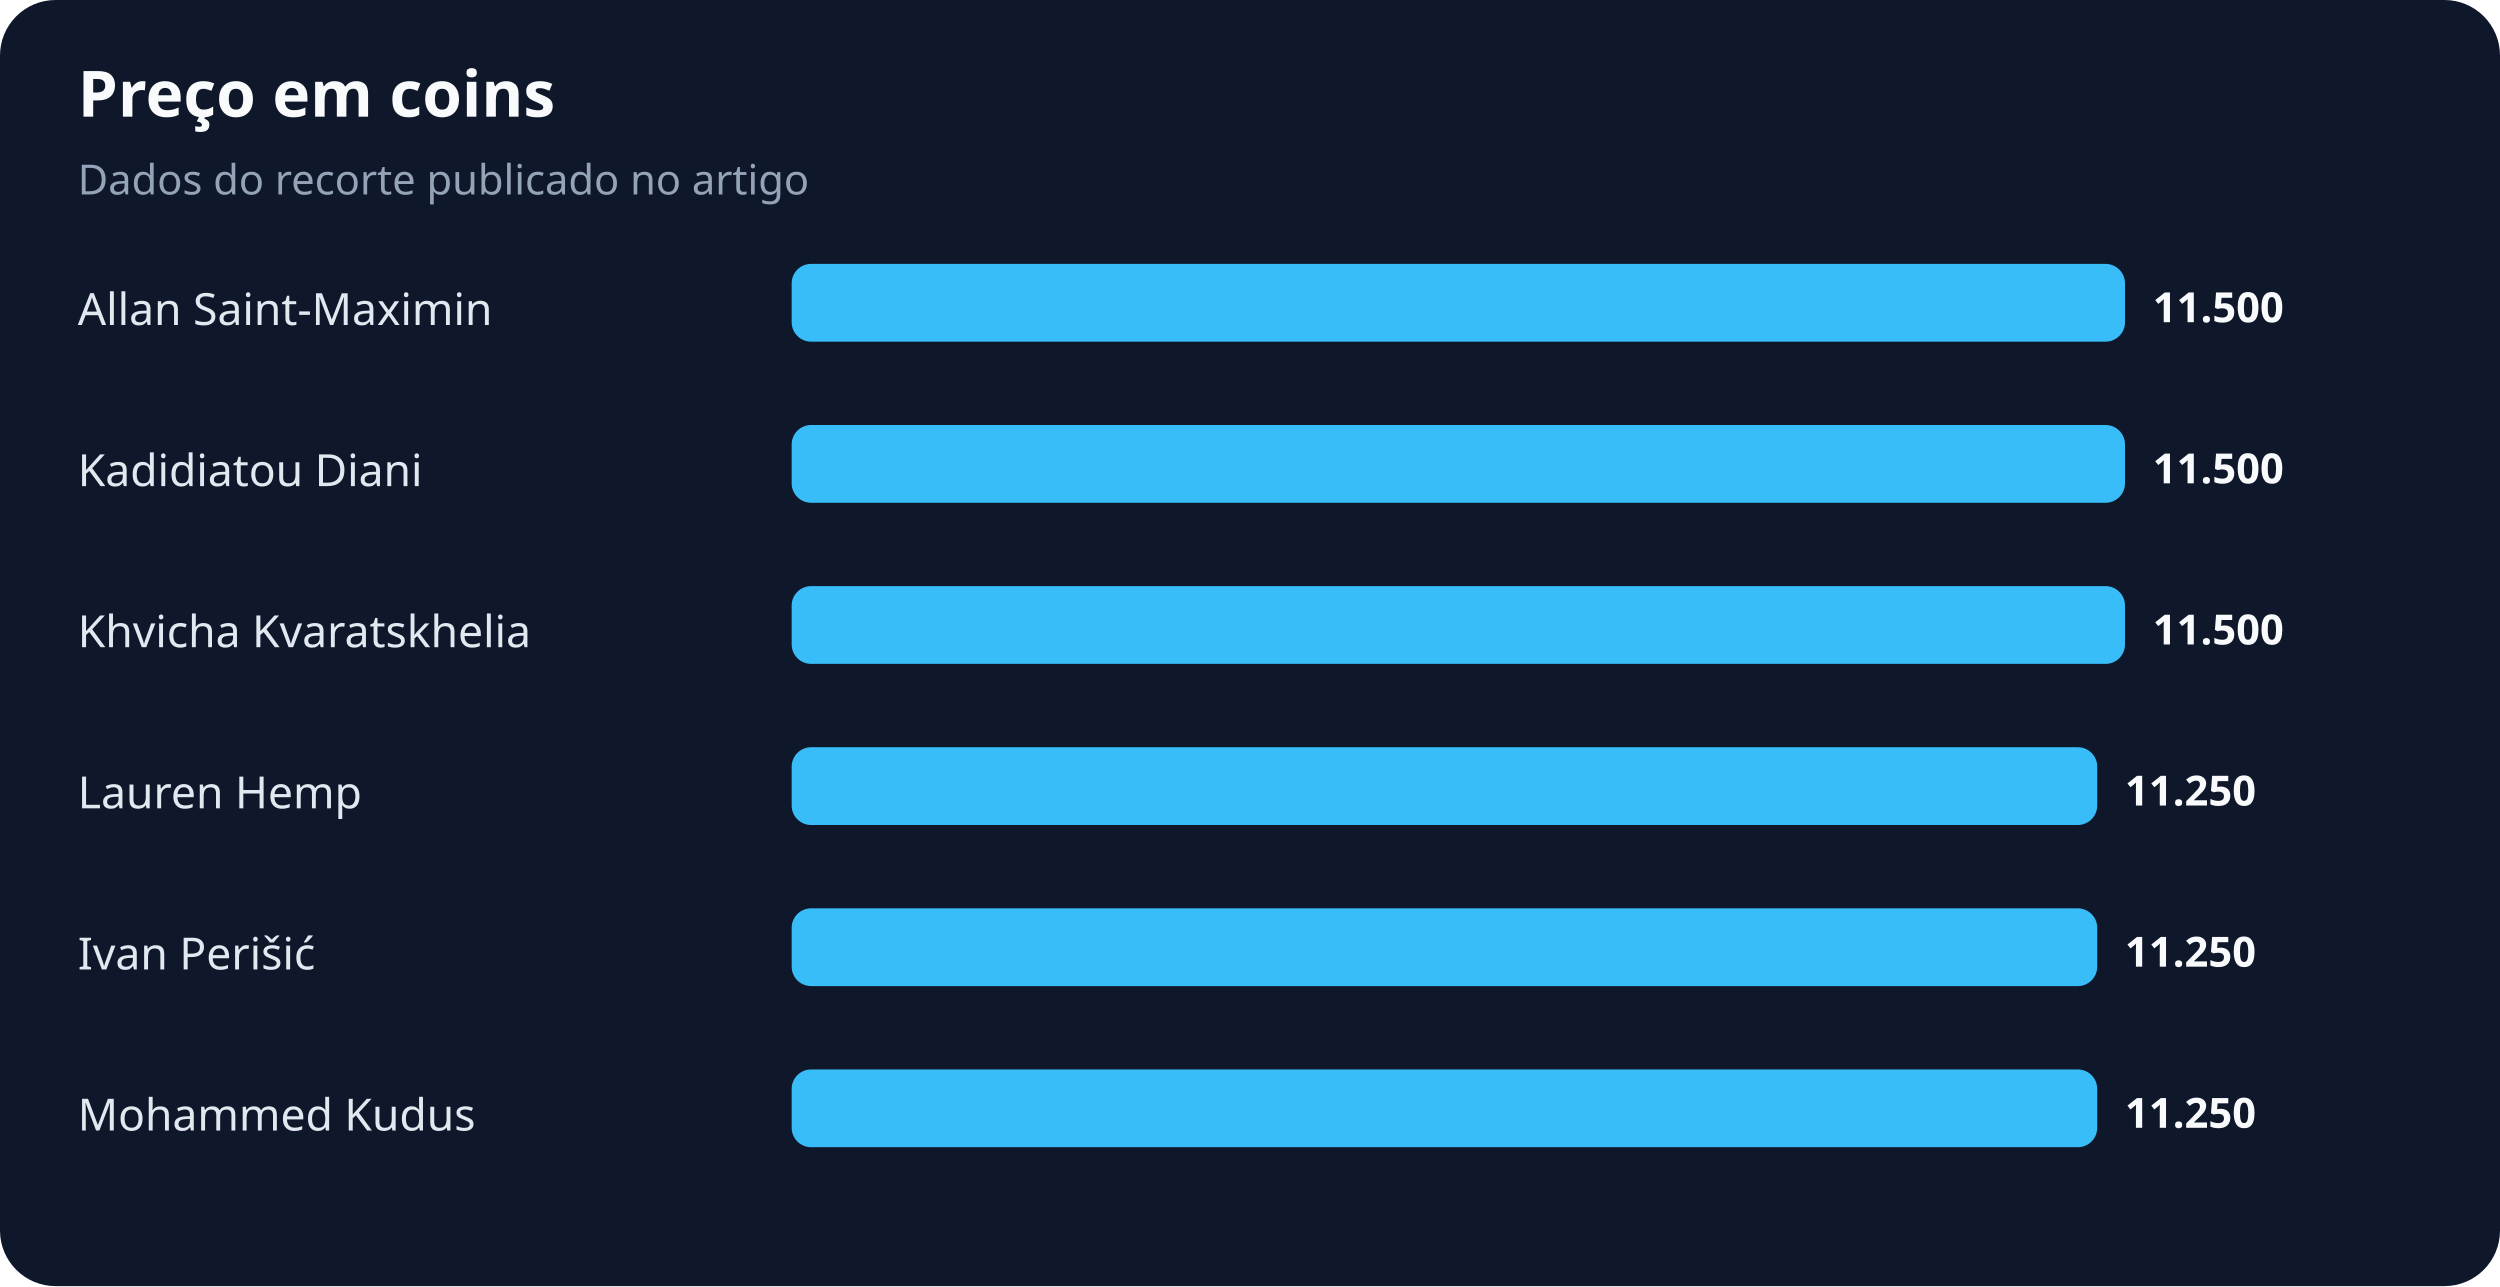
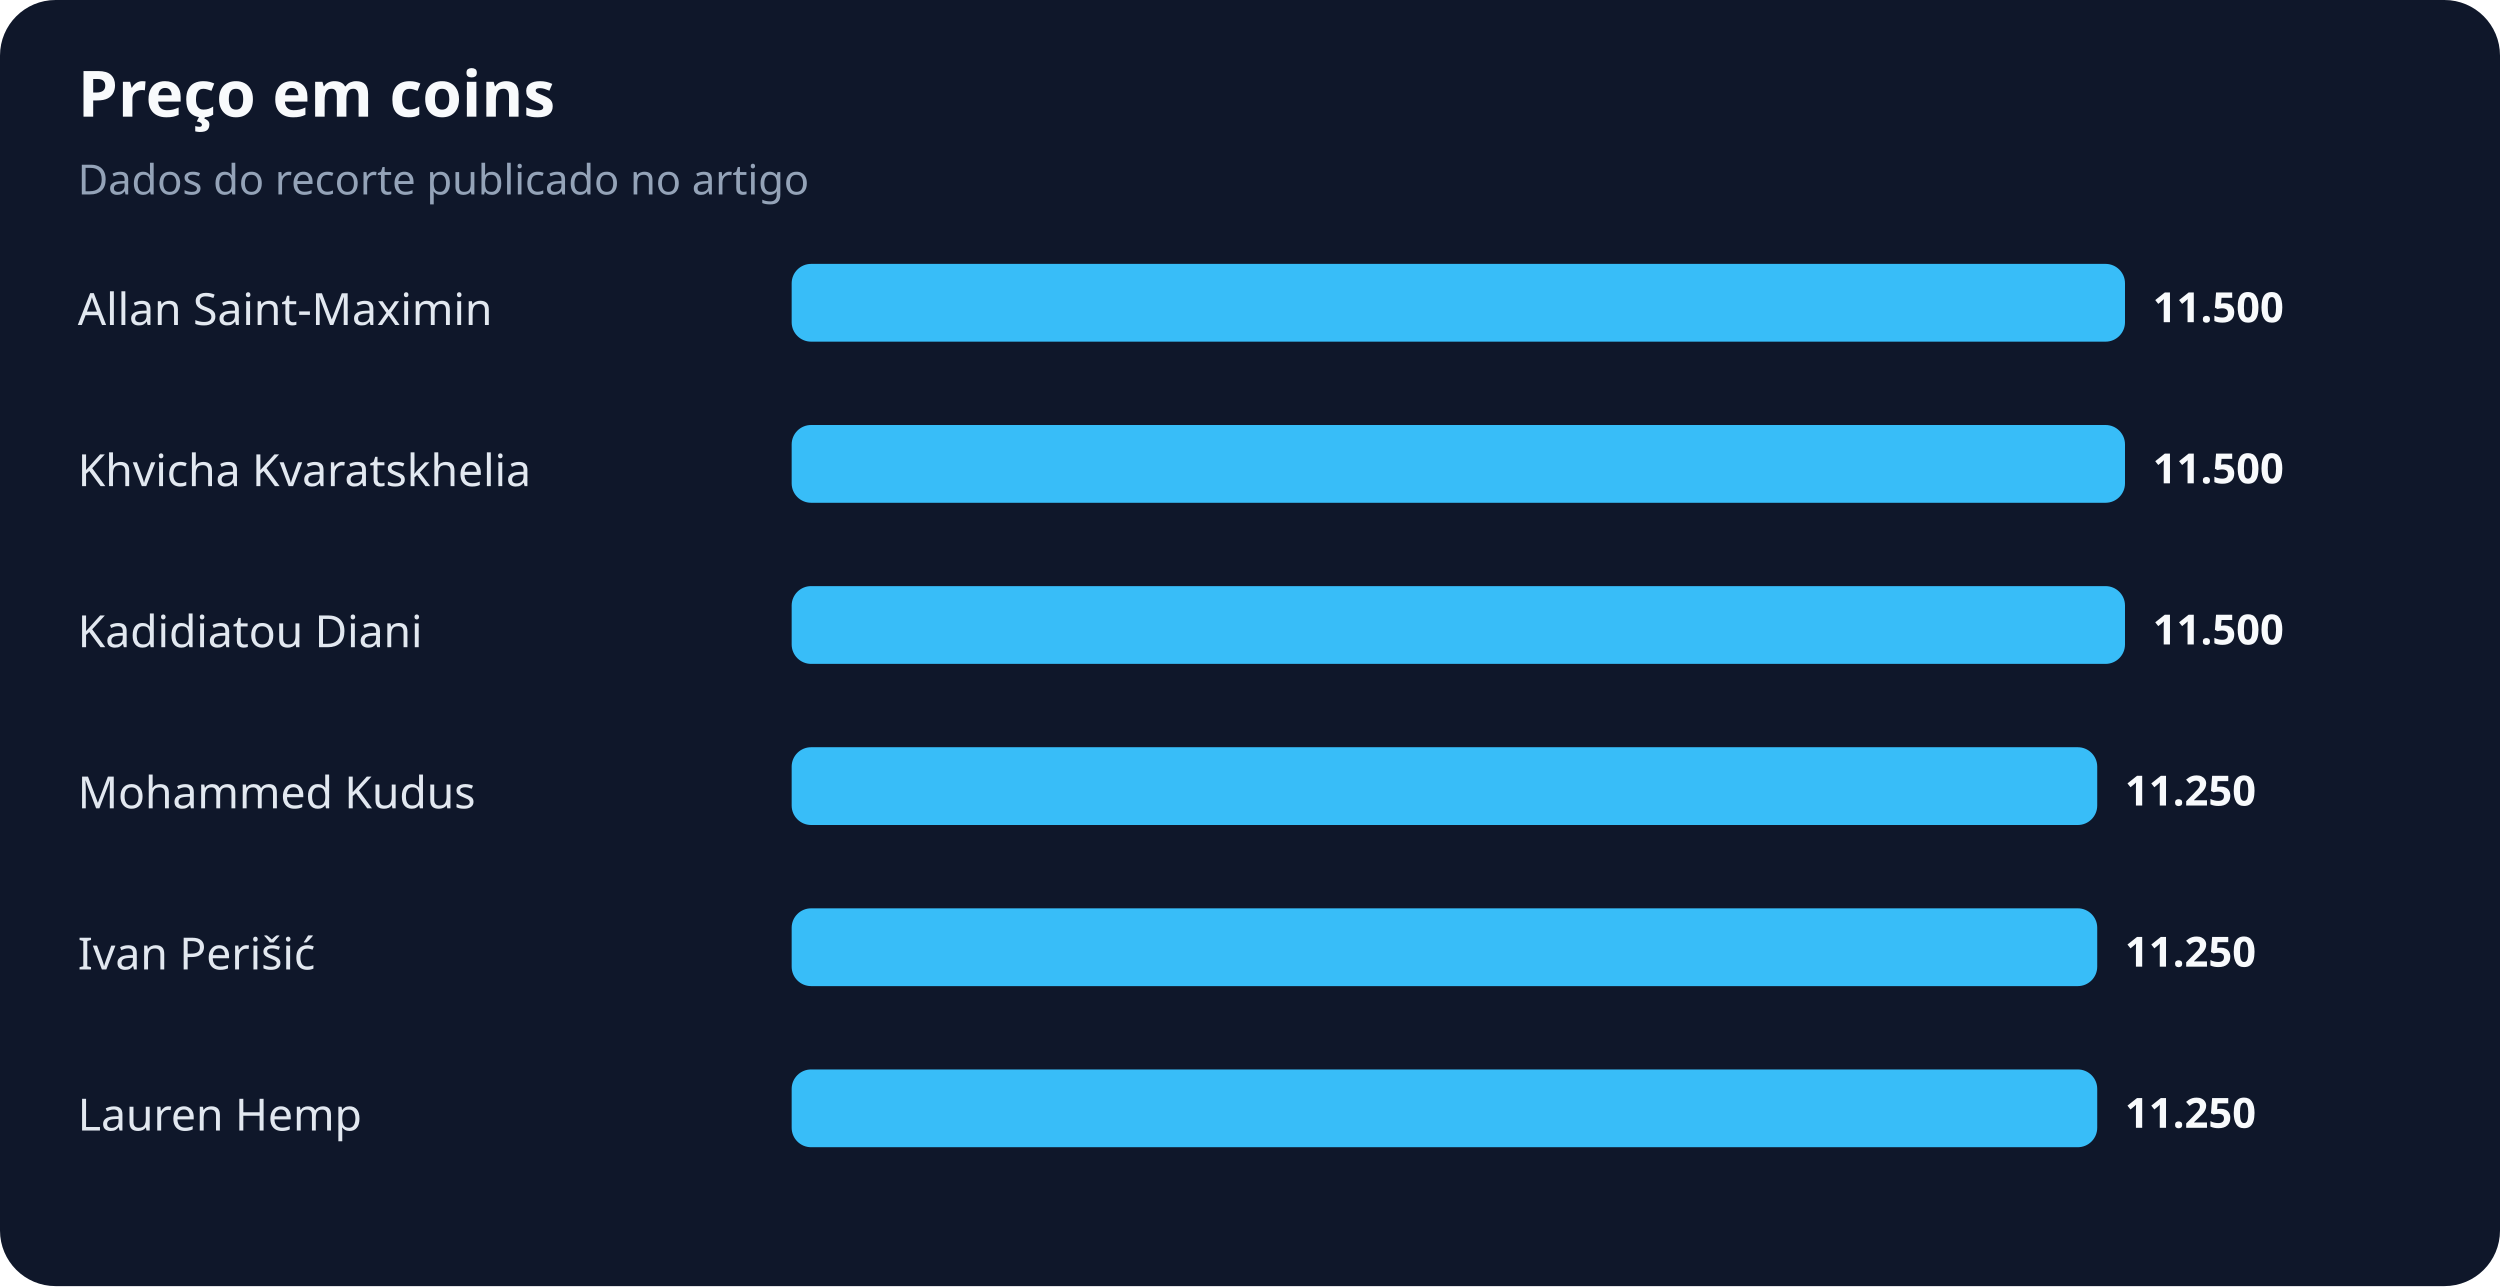
<svg xmlns="http://www.w3.org/2000/svg" width="900" height="463" viewBox="0 0 900 463" role="img" aria-labelledby="title desc">
  <rect width="100%" height="100%" rx="20" fill="#0f172a" />
  <text x="28" y="42" fill="#f8fafc" font-family="system-ui,sans-serif" font-size="23" font-weight="700">Preço em coins</text>
  <text x="28" y="70" fill="#94a3b8" font-family="system-ui,sans-serif" font-size="15">Dados do recorte publicado no artigo</text>
  <text x="28" y="117" fill="#e2e8f0" font-family="system-ui,sans-serif" font-size="16">Allan Saint-Maximin</text>
  <rect x="285" y="95" width="480" height="28" rx="7" fill="#38bdf8" />
  <text x="775" y="116" fill="#f8fafc" font-family="system-ui,sans-serif" font-size="15" font-weight="700">11.500</text>
-   <text x="28" y="175" fill="#e2e8f0" font-family="system-ui,sans-serif" font-size="16">Kadidiatou Diani</text>
+   <text x="28" y="175" fill="#e2e8f0" font-family="system-ui,sans-serif" font-size="16">Khvicha Kvaratskhelia</text>
  <rect x="285" y="153" width="480" height="28" rx="7" fill="#38bdf8" />
  <text x="775" y="174" fill="#f8fafc" font-family="system-ui,sans-serif" font-size="15" font-weight="700">11.500</text>
-   <text x="28" y="233" fill="#e2e8f0" font-family="system-ui,sans-serif" font-size="16">Khvicha Kvaratskhelia</text>
+   <text x="28" y="233" fill="#e2e8f0" font-family="system-ui,sans-serif" font-size="16">Kadidiatou Diani</text>
  <rect x="285" y="211" width="480" height="28" rx="7" fill="#38bdf8" />
  <text x="775" y="232" fill="#f8fafc" font-family="system-ui,sans-serif" font-size="15" font-weight="700">11.500</text>
-   <text x="28" y="291" fill="#e2e8f0" font-family="system-ui,sans-serif" font-size="16">Lauren Hemp</text>
+   <text x="28" y="291" fill="#e2e8f0" font-family="system-ui,sans-serif" font-size="16">Mohammed Kudus</text>
  <rect x="285" y="269" width="470" height="28" rx="7" fill="#38bdf8" />
  <text x="765" y="290" fill="#f8fafc" font-family="system-ui,sans-serif" font-size="15" font-weight="700">11.250</text>
  <text x="28" y="349" fill="#e2e8f0" font-family="system-ui,sans-serif" font-size="16">Ivan Perišić</text>
  <rect x="285" y="327" width="470" height="28" rx="7" fill="#38bdf8" />
  <text x="765" y="348" fill="#f8fafc" font-family="system-ui,sans-serif" font-size="15" font-weight="700">11.250</text>
-   <text x="28" y="407" fill="#e2e8f0" font-family="system-ui,sans-serif" font-size="16">Mohammed Kudus</text>
+   <text x="28" y="407" fill="#e2e8f0" font-family="system-ui,sans-serif" font-size="16">Lauren Hemp</text>
  <rect x="285" y="385" width="470" height="28" rx="7" fill="#38bdf8" />
  <text x="765" y="406" fill="#f8fafc" font-family="system-ui,sans-serif" font-size="15" font-weight="700">11.250</text>
</svg>
